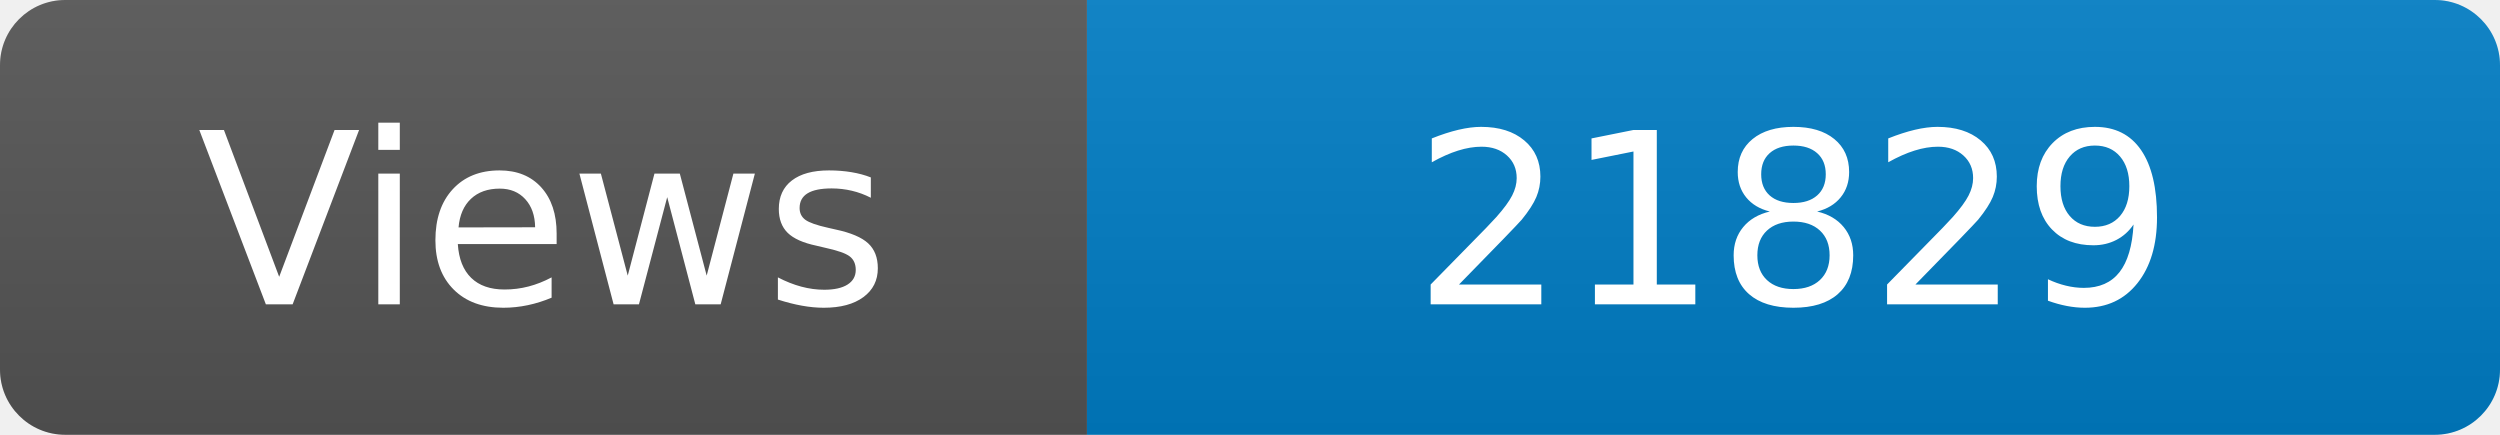
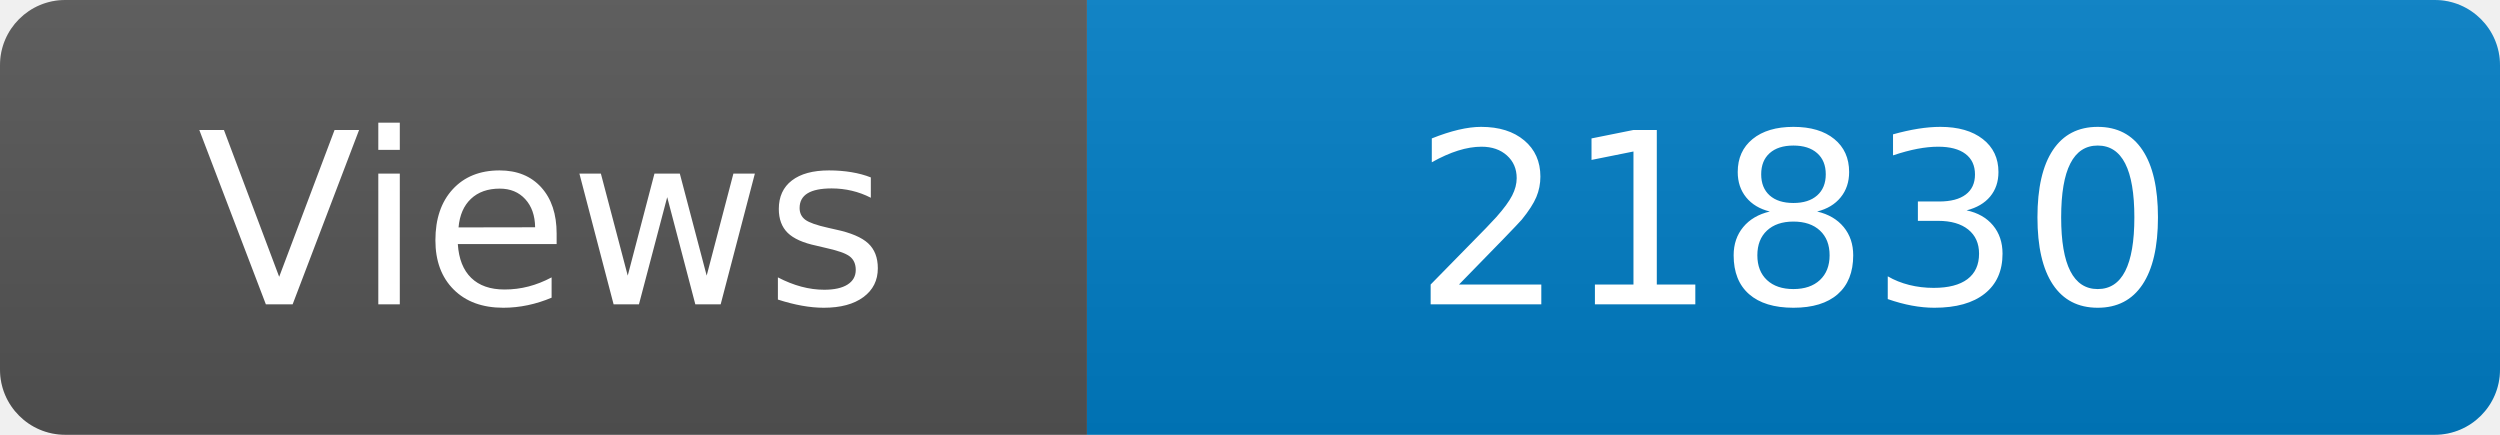
<svg xmlns="http://www.w3.org/2000/svg" width="115" height="20" role="img" aria-label="Maintained?: yes">
  <linearGradient id="s" x2="0" y2="100%">
    <stop offset="0" stop-color="#bbb" stop-opacity=".1" />
    <stop offset="1" stop-opacity=".1" />
  </linearGradient>
  <clipPath id="r">
    <rect width="115" height="20" rx="3" fill="#fff" />
  </clipPath>
  <g clip-path="url(#r)">
    <rect width="50" height="20" fill="#555" />
    <rect x="50" width="160" height="20" fill="#007ec6" />
    <rect width="115" height="20" fill="url(#s)" />
  </g>
  <g fill="#fff" text-anchor="middle" font-family="Verdana,Geneva,DejaVu Sans,sans-serif" font-size="110">
    <text x="250" y="140" transform="scale(.1)" fill="#fff">Views</text>
-     <text x="825" y="140" transform="scale(.1)" fill="#fff">21829</text>
+     <text x="825" y="140" transform="scale(.1)" fill="#fff">21830</text>
  </g>
</svg>
